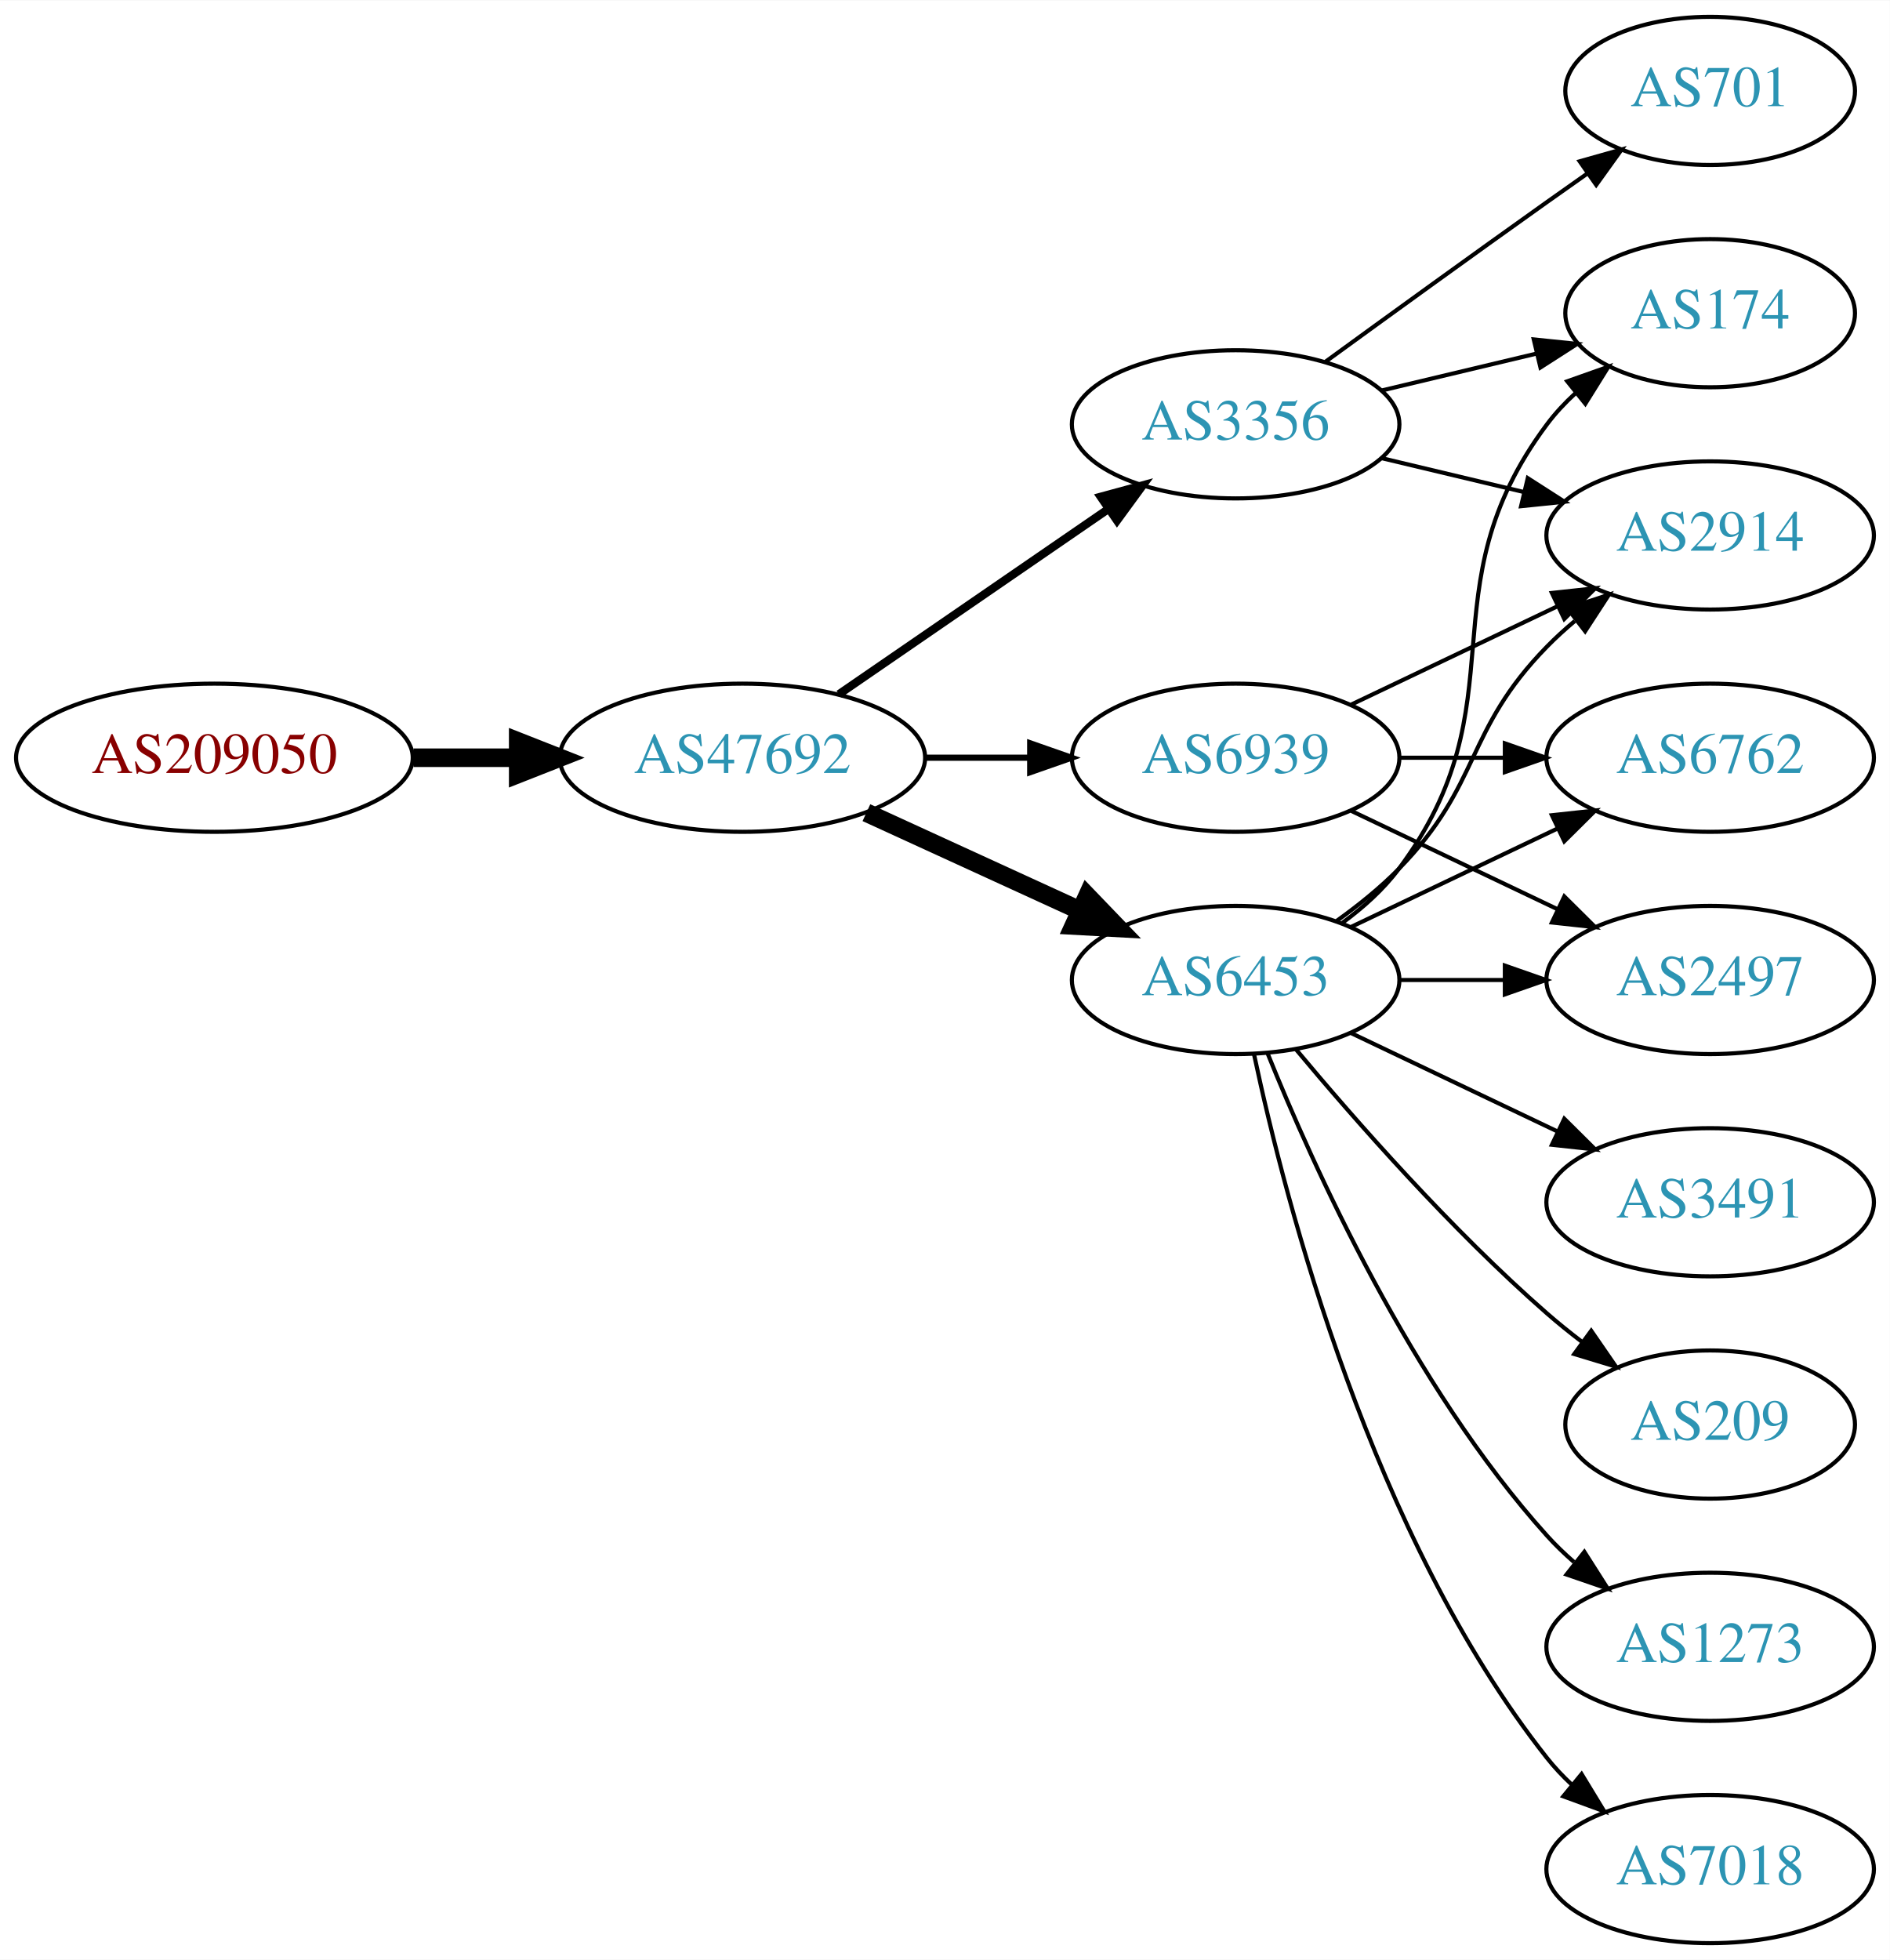
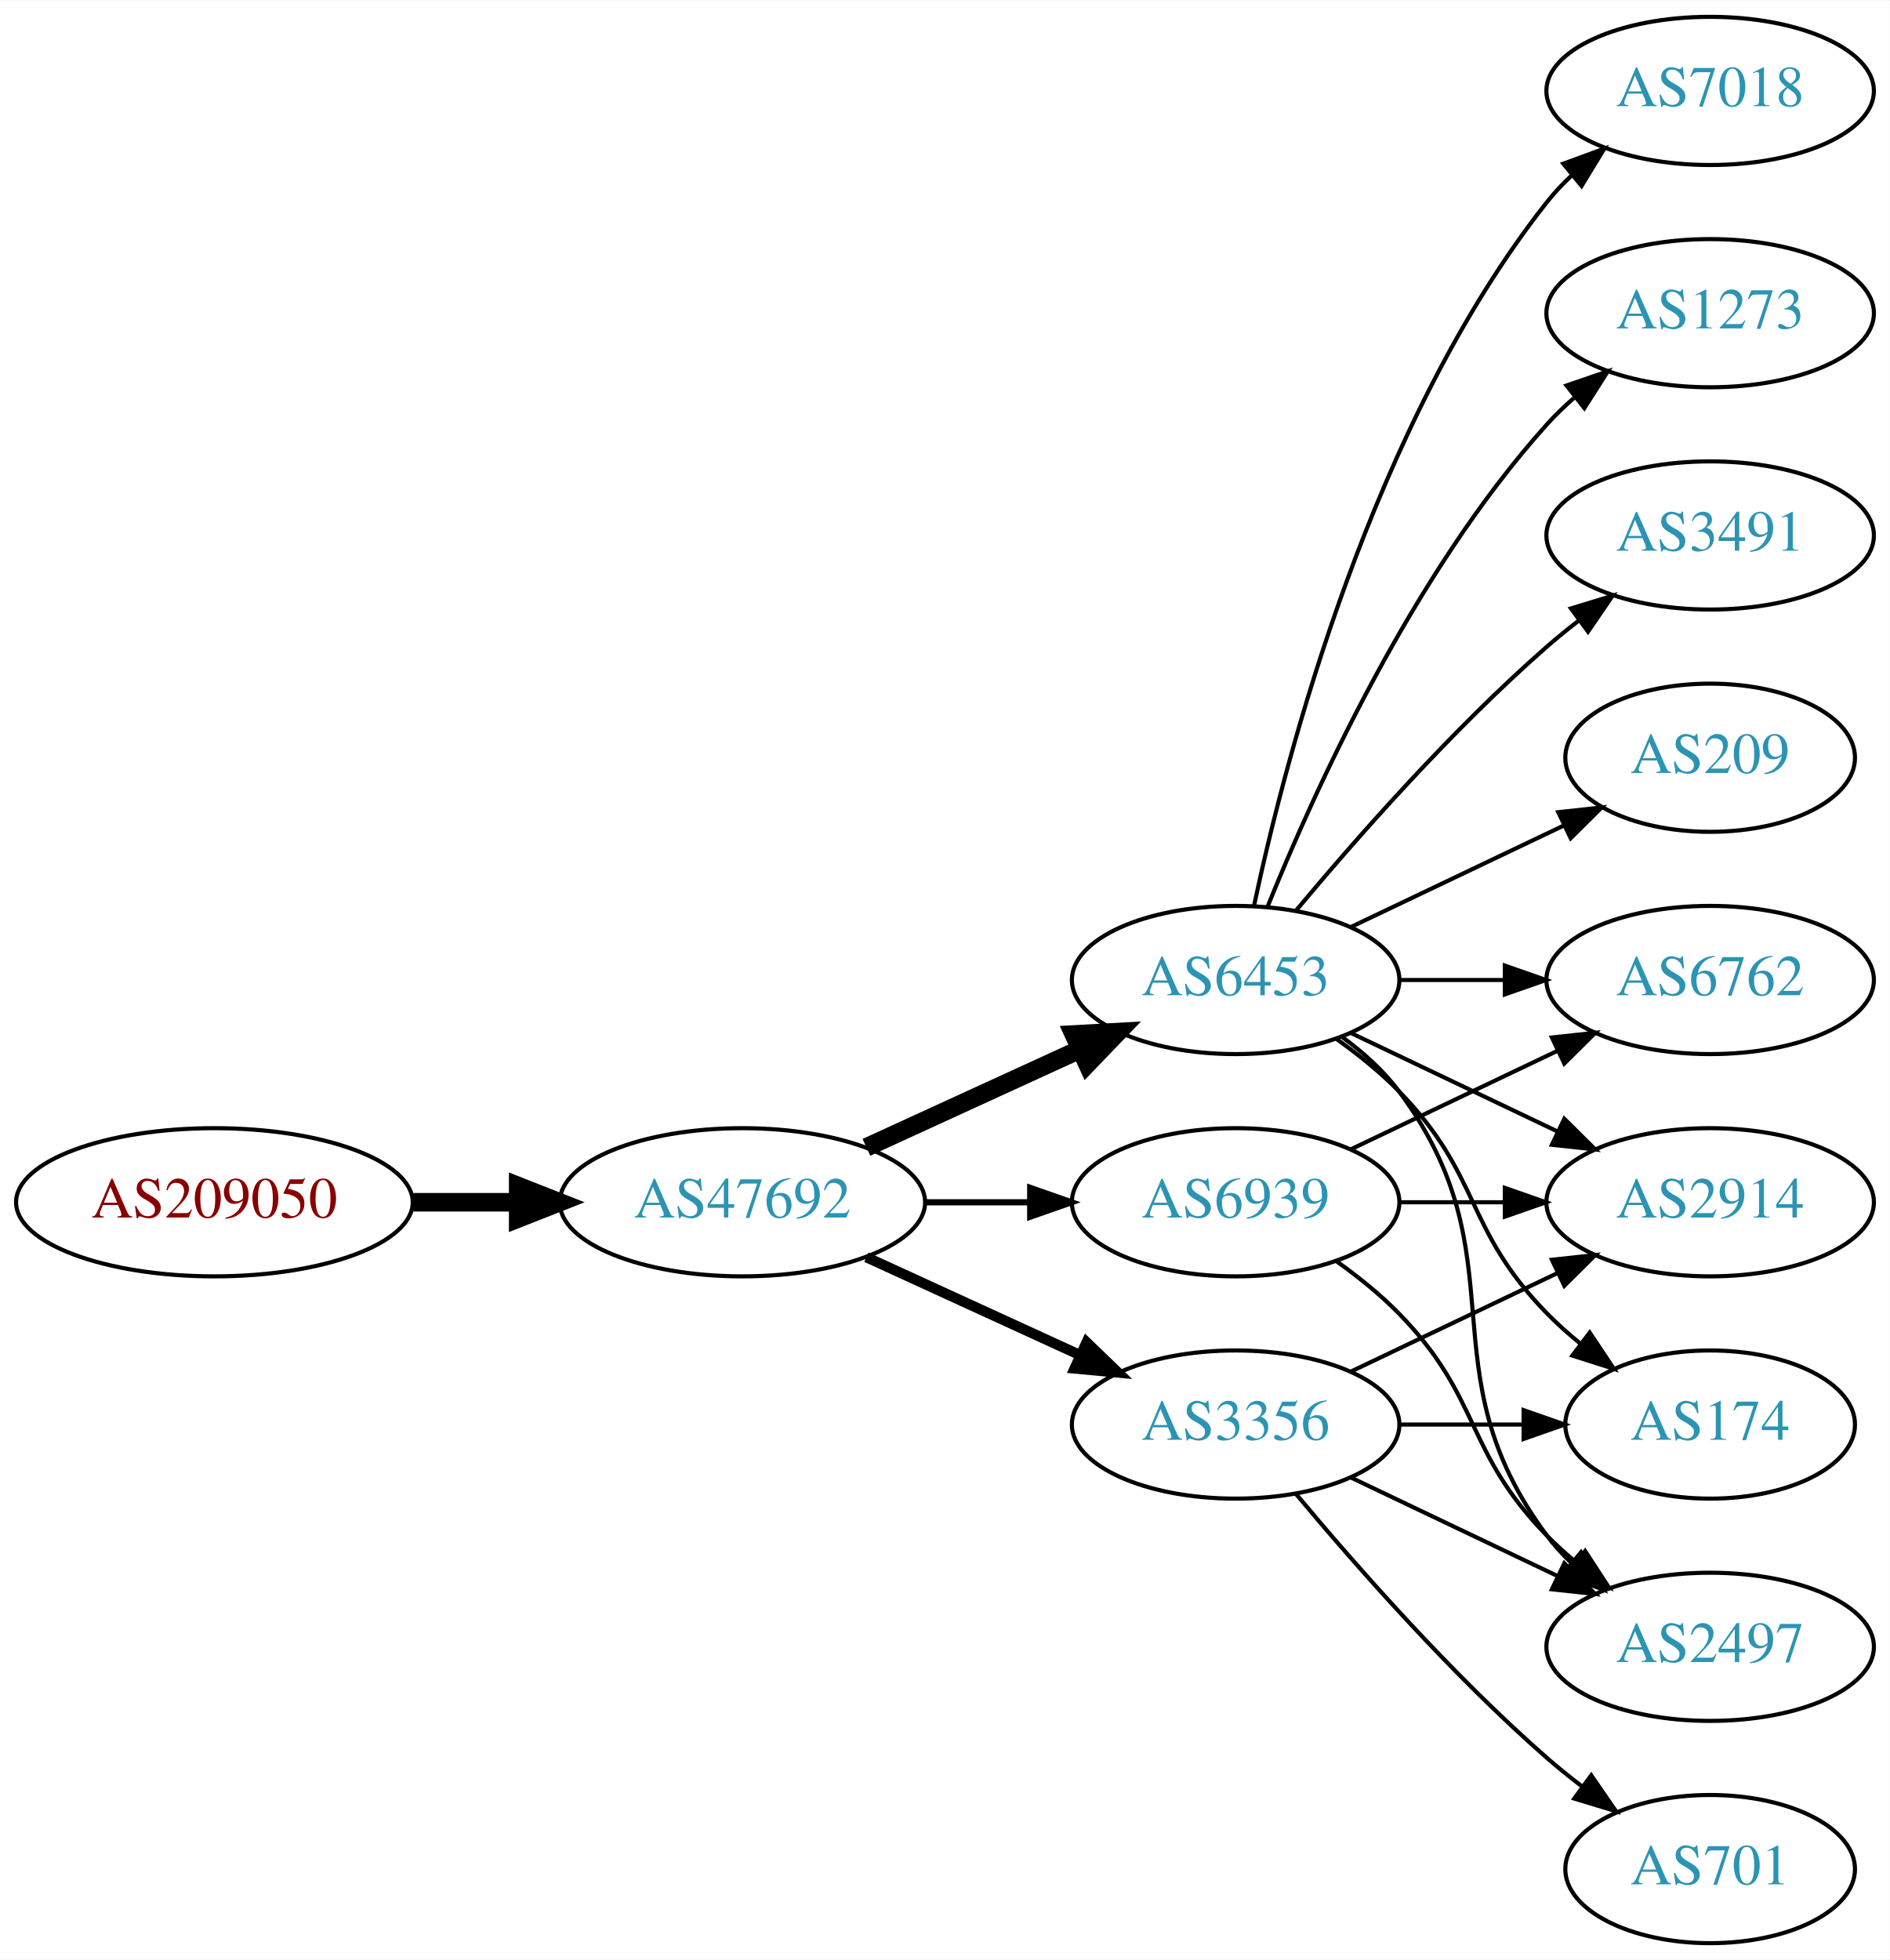
<svg xmlns="http://www.w3.org/2000/svg" xmlns:xlink="http://www.w3.org/1999/xlink" width="459pt" height="476pt" viewBox="0.00 0.00 459.17 476.00">
  <g id="graph0" class="graph" transform="scale(1 1) rotate(0) translate(4 472)">
    <polygon fill="white" stroke="none" points="-4,4 -4,-472 455.17,-472 455.17,4 -4,4" />
    <g id="node1" class="node">
      <g id="a_node1">
        <a xlink:href="/asn/209050" xlink:title="AS209050 ~ Digimagical GmbH [AT]">
-           <ellipse fill="#ffffff" stroke="black" cx="48.096" cy="-288" rx="48.192" ry="18" />
-           <text text-anchor="middle" x="48.096" y="-284.3" font-family="Times,serif" font-size="14.00" fill="#880000">AS209050</text>
+           <ellipse fill="#ffffff" stroke="black" cx="48.096" cy="-180" rx="48.192" ry="18" />
+           <text text-anchor="middle" x="48.096" y="-176.3" font-family="Times,serif" font-size="14.00" fill="#880000">AS209050</text>
        </a>
      </g>
    </g>
    <g id="node2" class="node">
      <g id="a_node2">
        <a xlink:href="/asn/47692" xlink:title="AS47692 ~ Nessus GmbH [AT]">
-           <ellipse fill="#ffffff" stroke="black" cx="176.388" cy="-288" rx="44.393" ry="18" />
-           <text text-anchor="middle" x="176.388" y="-284.3" font-family="Times,serif" font-size="14.00" fill="#2c94b3">AS47692</text>
+           <ellipse fill="#ffffff" stroke="black" cx="176.388" cy="-180" rx="44.393" ry="18" />
+           <text text-anchor="middle" x="176.388" y="-176.3" font-family="Times,serif" font-size="14.00" fill="#2c94b3">AS47692</text>
        </a>
      </g>
    </g>
    <g id="edge1" class="edge">
-       <path fill="none" stroke="black" stroke-width="4.5" d="M96.481,-288C104.742,-288 113.386,-288 121.799,-288" />
-       <polygon fill="black" stroke="black" stroke-width="4.5" points="121.904,-291.938 131.904,-288 121.904,-284.063 121.904,-291.938" />
+       <path fill="none" stroke="black" stroke-width="4.5" d="M96.481,-180C104.742,-180 113.386,-180 121.799,-180" />
+       <polygon fill="black" stroke="black" stroke-width="4.5" points="121.904,-183.938 131.904,-180 121.904,-176.063 121.904,-183.938" />
    </g>
    <g id="node3" class="node">
      <g id="a_node3">
        <a xlink:href="/asn/6453" xlink:title="AS6453 ~ TATA COMMUNICATIONS (AMERICA) INC [US]">
          <ellipse fill="#ffffff" stroke="black" cx="296.23" cy="-234" rx="39.794" ry="18" />
          <text text-anchor="middle" x="296.23" y="-230.3" font-family="Times,serif" font-size="14.00" fill="#2c94b3">AS6453</text>
        </a>
      </g>
    </g>
    <g id="edge2" class="edge">
-       <path fill="none" stroke="black" stroke-width="4.5" d="M206.517,-274.652C222.128,-267.498 241.526,-258.609 258.198,-250.97" />
-       <polygon fill="black" stroke="black" stroke-width="4.5" points="260.199,-254.384 267.65,-246.638 256.919,-247.225 260.199,-254.384" />
+       <path fill="none" stroke="black" stroke-width="4.5" d="M206.517,-193.348C222.128,-200.502 241.526,-209.391 258.198,-217.03" />
+       <polygon fill="black" stroke="black" stroke-width="4.5" points="256.919,-220.775 267.65,-221.362 260.199,-213.616 256.919,-220.775" />
    </g>
    <g id="node4" class="node">
      <g id="a_node4">
-         <a xlink:href="/asn/3356" xlink:title="AS3356 ~ Level 3 Parent, LLC [US]">
-           <ellipse fill="#ffffff" stroke="black" cx="296.23" cy="-369" rx="39.794" ry="18" />
-           <text text-anchor="middle" x="296.23" y="-365.3" font-family="Times,serif" font-size="14.00" fill="#2c94b3">AS3356</text>
+         <a xlink:href="/asn/6939" xlink:title="AS6939 ~ Hurricane Electric LLC [US]">
+           <ellipse fill="#ffffff" stroke="black" cx="296.23" cy="-180" rx="39.794" ry="18" />
+           <text text-anchor="middle" x="296.23" y="-176.3" font-family="Times,serif" font-size="14.00" fill="#2c94b3">AS6939</text>
        </a>
      </g>
    </g>
    <g id="edge3" class="edge">
-       <path fill="none" stroke="black" stroke-width="2" d="M199.83,-303.426C218.412,-316.198 244.972,-334.455 265.352,-348.463" />
-       <polygon fill="black" stroke="black" stroke-width="2" points="263.443,-351.398 273.666,-354.178 267.408,-345.629 263.443,-351.398" />
+       <path fill="none" stroke="black" stroke-width="1.5" d="M220.599,-180C228.911,-180 237.674,-180 246.156,-180" />
+       <polygon fill="black" stroke="black" stroke-width="1.5" points="246.315,-183.5 256.315,-180 246.315,-176.5 246.315,-183.5" />
    </g>
    <g id="node5" class="node">
      <g id="a_node5">
-         <a xlink:href="/asn/6939" xlink:title="AS6939 ~ Hurricane Electric LLC [US]">
-           <ellipse fill="#ffffff" stroke="black" cx="296.23" cy="-288" rx="39.794" ry="18" />
-           <text text-anchor="middle" x="296.23" y="-284.3" font-family="Times,serif" font-size="14.00" fill="#2c94b3">AS6939</text>
+         <a xlink:href="/asn/3356" xlink:title="AS3356 ~ Level 3 Parent, LLC [US]">
+           <ellipse fill="#ffffff" stroke="black" cx="296.23" cy="-126" rx="39.794" ry="18" />
+           <text text-anchor="middle" x="296.23" y="-122.3" font-family="Times,serif" font-size="14.00" fill="#2c94b3">AS3356</text>
        </a>
      </g>
    </g>
    <g id="edge4" class="edge">
-       <path fill="none" stroke="black" stroke-width="1.5" d="M220.599,-288C228.911,-288 237.674,-288 246.156,-288" />
-       <polygon fill="black" stroke="black" stroke-width="1.5" points="246.315,-291.5 256.315,-288 246.315,-284.5 246.315,-291.5" />
+       <path fill="none" stroke="black" stroke-width="2.5" d="M206.517,-166.652C222.128,-159.498 241.526,-150.609 258.198,-142.97" />
+       <polygon fill="black" stroke="black" stroke-width="2.5" points="260.017,-145.986 267.65,-138.638 257.101,-139.622 260.017,-145.986" />
    </g>
    <g id="node6" class="node">
      <g id="a_node6">
-         <a xlink:href="/asn/2914" xlink:title="AS2914 ~ NTT America, Inc. [US]">
-           <ellipse fill="#ffffff" stroke="black" cx="411.523" cy="-342" rx="39.794" ry="18" />
-           <text text-anchor="middle" x="411.523" y="-338.3" font-family="Times,serif" font-size="14.00" fill="#2c94b3">AS2914</text>
+         <a xlink:href="/asn/209" xlink:title="AS209 ~ CenturyLink Communications, LLC [US]">
+           <ellipse fill="#ffffff" stroke="black" cx="411.523" cy="-288" rx="35.194" ry="18" />
+           <text text-anchor="middle" x="411.523" y="-284.3" font-family="Times,serif" font-size="14.00" fill="#2c94b3">AS209</text>
        </a>
      </g>
    </g>
    <g id="edge5" class="edge">
-       <path fill="none" stroke="black" d="M320.824,-248.389C326.08,-252.148 331.412,-256.437 335.877,-261 356.049,-281.617 351.704,-294.383 371.877,-315 373.969,-317.139 376.253,-319.218 378.63,-321.21" />
-       <polygon fill="black" stroke="black" points="376.873,-324.275 386.929,-327.611 381.148,-318.732 376.873,-324.275" />
+       <path fill="none" stroke="black" d="M324.367,-246.934C339.798,-254.29 359.284,-263.577 375.819,-271.459" />
+       <polygon fill="black" stroke="black" points="374.628,-274.768 385.161,-275.911 377.64,-268.449 374.628,-274.768" />
    </g>
    <g id="node7" class="node">
      <g id="a_node7">
-         <a xlink:href="/asn/7018" xlink:title="AS7018 ~ AT&amp;T Services, Inc. [US]">
-           <ellipse fill="#ffffff" stroke="black" cx="411.523" cy="-18" rx="39.794" ry="18" />
-           <text text-anchor="middle" x="411.523" y="-14.3" font-family="Times,serif" font-size="14.00" fill="#2c94b3">AS7018</text>
+         <a xlink:href="/asn/2914" xlink:title="AS2914 ~ NTT America, Inc. [US]">
+           <ellipse fill="#ffffff" stroke="black" cx="411.523" cy="-180" rx="39.794" ry="18" />
+           <text text-anchor="middle" x="411.523" y="-176.3" font-family="Times,serif" font-size="14.00" fill="#2c94b3">AS2914</text>
        </a>
      </g>
    </g>
    <g id="edge6" class="edge">
-       <path fill="none" stroke="black" d="M300.72,-215.84C308.351,-179.97 329.343,-98.845 371.877,-45 373.684,-42.712 375.737,-40.538 377.932,-38.49" />
-       <polygon fill="black" stroke="black" points="380.285,-41.086 385.791,-32.034 375.842,-35.677 380.285,-41.086" />
+       <path fill="none" stroke="black" d="M324.367,-221.066C339.361,-213.919 358.182,-204.948 374.405,-197.215" />
+       <polygon fill="black" stroke="black" points="376.087,-200.291 383.608,-192.829 373.075,-193.972 376.087,-200.291" />
    </g>
    <g id="node8" class="node">
      <g id="a_node8">
-         <a xlink:href="/asn/174" xlink:title="AS174 ~ Cogent Communications [US]">
-           <ellipse fill="#ffffff" stroke="black" cx="411.523" cy="-396" rx="35.194" ry="18" />
-           <text text-anchor="middle" x="411.523" y="-392.3" font-family="Times,serif" font-size="14.00" fill="#2c94b3">AS174</text>
+         <a xlink:href="/asn/7018" xlink:title="AS7018 ~ AT&amp;T Services, Inc. [US]">
+           <ellipse fill="#ffffff" stroke="black" cx="411.523" cy="-450" rx="39.794" ry="18" />
+           <text text-anchor="middle" x="411.523" y="-446.3" font-family="Times,serif" font-size="14.00" fill="#2c94b3">AS7018</text>
        </a>
      </g>
    </g>
    <g id="edge7" class="edge">
-       <path fill="none" stroke="black" d="M322.161,-247.882C327.237,-251.611 332.155,-256.016 335.877,-261 366.148,-301.542 341.605,-328.458 371.877,-369 373.884,-371.689 376.24,-374.209 378.781,-376.546" />
-       <polygon fill="black" stroke="black" points="376.81,-379.452 386.797,-382.989 381.196,-373.996 376.81,-379.452" />
+       <path fill="none" stroke="black" d="M300.72,-252.16C308.351,-288.03 329.343,-369.155 371.877,-423 373.684,-425.288 375.737,-427.462 377.932,-429.51" />
+       <polygon fill="black" stroke="black" points="375.842,-432.323 385.791,-435.966 380.285,-426.914 375.842,-432.323" />
    </g>
    <g id="node9" class="node">
      <g id="a_node9">
-         <a xlink:href="/asn/2497" xlink:title="AS2497 ~ Internet Initiative Japan Inc. [JP]">
-           <ellipse fill="#ffffff" stroke="black" cx="411.523" cy="-234" rx="39.794" ry="18" />
-           <text text-anchor="middle" x="411.523" y="-230.3" font-family="Times,serif" font-size="14.00" fill="#2c94b3">AS2497</text>
+         <a xlink:href="/asn/1273" xlink:title="AS1273 ~ Vodafone Group PLC [EU]">
+           <ellipse fill="#ffffff" stroke="black" cx="411.523" cy="-396" rx="39.794" ry="18" />
+           <text text-anchor="middle" x="411.523" y="-392.3" font-family="Times,serif" font-size="14.00" fill="#2c94b3">AS1273</text>
        </a>
      </g>
    </g>
    <g id="edge8" class="edge">
-       <path fill="none" stroke="black" d="M335.902,-234C344.105,-234 352.869,-234 361.401,-234" />
-       <polygon fill="black" stroke="black" points="361.641,-237.5 371.641,-234 361.641,-230.5 361.641,-237.5" />
+       <path fill="none" stroke="black" d="M303.978,-251.787C315.029,-279.243 339.082,-332.578 371.877,-369 373.879,-371.224 376.098,-373.363 378.43,-375.397" />
+       <polygon fill="black" stroke="black" points="376.628,-378.433 386.649,-381.873 380.961,-372.935 376.628,-378.433" />
    </g>
    <g id="node10" class="node">
      <g id="a_node10">
-         <a xlink:href="/asn/6762" xlink:title="AS6762 ~ TELECOM ITALIA SPARKLE S.p.A. [IT]">
-           <ellipse fill="#ffffff" stroke="black" cx="411.523" cy="-288" rx="39.794" ry="18" />
-           <text text-anchor="middle" x="411.523" y="-284.3" font-family="Times,serif" font-size="14.00" fill="#2c94b3">AS6762</text>
+         <a xlink:href="/asn/174" xlink:title="AS174 ~ Cogent Communications [US]">
+           <ellipse fill="#ffffff" stroke="black" cx="411.523" cy="-126" rx="35.194" ry="18" />
+           <text text-anchor="middle" x="411.523" y="-122.3" font-family="Times,serif" font-size="14.00" fill="#2c94b3">AS174</text>
        </a>
      </g>
    </g>
    <g id="edge9" class="edge">
-       <path fill="none" stroke="black" d="M324.367,-246.934C339.361,-254.081 358.182,-263.052 374.405,-270.785" />
-       <polygon fill="black" stroke="black" points="373.075,-274.028 383.608,-275.171 376.087,-267.709 373.075,-274.028" />
+       <path fill="none" stroke="black" d="M320.824,-219.611C326.08,-215.852 331.412,-211.563 335.877,-207 356.049,-186.383 351.704,-173.617 371.877,-153 374.356,-150.466 377.102,-148.017 379.955,-145.696" />
+       <polygon fill="black" stroke="black" points="382.257,-148.343 388.14,-139.532 378.046,-142.752 382.257,-148.343" />
    </g>
    <g id="node11" class="node">
      <g id="a_node11">
-         <a xlink:href="/asn/3491" xlink:title="AS3491 ~ PCCW Global, Inc. [US]">
-           <ellipse fill="#ffffff" stroke="black" cx="411.523" cy="-180" rx="39.794" ry="18" />
-           <text text-anchor="middle" x="411.523" y="-176.3" font-family="Times,serif" font-size="14.00" fill="#2c94b3">AS3491</text>
+         <a xlink:href="/asn/2497" xlink:title="AS2497 ~ Internet Initiative Japan Inc. [JP]">
+           <ellipse fill="#ffffff" stroke="black" cx="411.523" cy="-72" rx="39.794" ry="18" />
+           <text text-anchor="middle" x="411.523" y="-68.3" font-family="Times,serif" font-size="14.00" fill="#2c94b3">AS2497</text>
        </a>
      </g>
    </g>
    <g id="edge10" class="edge">
-       <path fill="none" stroke="black" d="M324.367,-221.066C339.361,-213.919 358.182,-204.948 374.405,-197.215" />
-       <polygon fill="black" stroke="black" points="376.087,-200.291 383.608,-192.829 373.075,-193.972 376.087,-200.291" />
+       <path fill="none" stroke="black" d="M322.161,-220.118C327.237,-216.389 332.155,-211.984 335.877,-207 366.148,-166.458 341.605,-139.542 371.877,-99 373.621,-96.664 375.628,-94.455 377.792,-92.383" />
+       <polygon fill="black" stroke="black" points="380.151,-94.973 385.592,-85.882 375.67,-89.595 380.151,-94.973" />
    </g>
    <g id="node12" class="node">
      <g id="a_node12">
-         <a xlink:href="/asn/209" xlink:title="AS209 ~ CenturyLink Communications, LLC [US]">
-           <ellipse fill="#ffffff" stroke="black" cx="411.523" cy="-126" rx="35.194" ry="18" />
-           <text text-anchor="middle" x="411.523" y="-122.3" font-family="Times,serif" font-size="14.00" fill="#2c94b3">AS209</text>
+         <a xlink:href="/asn/6762" xlink:title="AS6762 ~ TELECOM ITALIA SPARKLE S.p.A. [IT]">
+           <ellipse fill="#ffffff" stroke="black" cx="411.523" cy="-234" rx="39.794" ry="18" />
+           <text text-anchor="middle" x="411.523" y="-230.3" font-family="Times,serif" font-size="14.00" fill="#2c94b3">AS6762</text>
        </a>
      </g>
    </g>
    <g id="edge11" class="edge">
-       <path fill="none" stroke="black" d="M310.86,-217.183C325.143,-200.071 348.689,-173.255 371.877,-153 374.546,-150.668 377.419,-148.352 380.35,-146.114" />
-       <polygon fill="black" stroke="black" points="382.627,-148.784 388.641,-140.061 378.5,-143.13 382.627,-148.784" />
+       <path fill="none" stroke="black" d="M335.902,-234C344.105,-234 352.869,-234 361.401,-234" />
+       <polygon fill="black" stroke="black" points="361.641,-237.5 371.641,-234 361.641,-230.5 361.641,-237.5" />
    </g>
    <g id="node13" class="node">
      <g id="a_node13">
-         <a xlink:href="/asn/1273" xlink:title="AS1273 ~ Vodafone Group PLC [EU]">
-           <ellipse fill="#ffffff" stroke="black" cx="411.523" cy="-72" rx="39.794" ry="18" />
-           <text text-anchor="middle" x="411.523" y="-68.3" font-family="Times,serif" font-size="14.00" fill="#2c94b3">AS1273</text>
+         <a xlink:href="/asn/3491" xlink:title="AS3491 ~ PCCW Global, Inc. [US]">
+           <ellipse fill="#ffffff" stroke="black" cx="411.523" cy="-342" rx="39.794" ry="18" />
+           <text text-anchor="middle" x="411.523" y="-338.3" font-family="Times,serif" font-size="14.00" fill="#2c94b3">AS3491</text>
        </a>
      </g>
    </g>
    <g id="edge12" class="edge">
-       <path fill="none" stroke="black" d="M303.978,-216.213C315.029,-188.757 339.082,-135.422 371.877,-99 373.879,-96.776 376.098,-94.637 378.43,-92.603" />
-       <polygon fill="black" stroke="black" points="380.961,-95.065 386.649,-86.127 376.628,-89.567 380.961,-95.065" />
+       <path fill="none" stroke="black" d="M310.86,-250.817C325.143,-267.929 348.689,-294.745 371.877,-315 374.342,-317.154 376.981,-319.294 379.678,-321.372" />
+       <polygon fill="black" stroke="black" points="377.703,-324.264 387.832,-327.37 381.851,-318.625 377.703,-324.264" />
+     </g>
+     <g id="edge14" class="edge">
+       <path fill="none" stroke="black" d="M335.902,-180C344.105,-180 352.869,-180 361.401,-180" />
+       <polygon fill="black" stroke="black" points="361.641,-183.5 371.641,-180 361.641,-176.5 361.641,-183.5" />
    </g>
    <g id="edge15" class="edge">
-       <path fill="none" stroke="black" d="M331.837,-360.752C342.709,-358.162 354.863,-355.265 366.305,-352.538" />
-       <polygon fill="black" stroke="black" points="367.212,-355.92 376.128,-350.197 365.589,-349.111 367.212,-355.92" />
+       <path fill="none" stroke="black" d="M320.824,-165.611C326.08,-161.852 331.412,-157.563 335.877,-153 356.049,-132.383 351.704,-119.617 371.877,-99 373.969,-96.861 376.253,-94.782 378.63,-92.79" />
+       <polygon fill="black" stroke="black" points="381.148,-95.268 386.929,-86.389 376.873,-89.725 381.148,-95.268" />
    </g>
    <g id="edge13" class="edge">
-       <path fill="none" stroke="black" d="M331.837,-377.248C343.632,-380.058 356.937,-383.229 369.204,-386.153" />
-       <polygon fill="black" stroke="black" points="368.67,-389.624 379.209,-388.537 370.293,-382.814 368.67,-389.624" />
+       <path fill="none" stroke="black" d="M324.367,-192.934C339.361,-200.081 358.182,-209.052 374.405,-216.785" />
+       <polygon fill="black" stroke="black" points="373.075,-220.028 383.608,-221.171 376.087,-213.709 373.075,-220.028" />
+     </g>
+     <g id="edge16" class="edge">
+       <path fill="none" stroke="black" d="M324.367,-138.934C339.361,-146.081 358.182,-155.052 374.405,-162.785" />
+       <polygon fill="black" stroke="black" points="373.075,-166.028 383.608,-167.171 376.087,-159.709 373.075,-166.028" />
+     </g>
+     <g id="edge17" class="edge">
+       <path fill="none" stroke="black" d="M335.902,-126C345.608,-126 356.098,-126 366.061,-126" />
+       <polygon fill="black" stroke="black" points="366.198,-129.5 376.198,-126 366.198,-122.5 366.198,-129.5" />
+     </g>
+     <g id="edge18" class="edge">
+       <path fill="none" stroke="black" d="M324.367,-113.066C339.361,-105.919 358.182,-96.948 374.405,-89.215" />
+       <polygon fill="black" stroke="black" points="376.087,-92.291 383.608,-84.829 373.075,-85.972 376.087,-92.291" />
    </g>
    <g id="node14" class="node">
      <g id="a_node14">
        <a xlink:href="/asn/701" xlink:title="AS701 ~ UUNET [US]">
-           <ellipse fill="#ffffff" stroke="black" cx="411.523" cy="-450" rx="35.194" ry="18" />
-           <text text-anchor="middle" x="411.523" y="-446.3" font-family="Times,serif" font-size="14.00" fill="#2c94b3">AS701</text>
+           <ellipse fill="#ffffff" stroke="black" cx="411.523" cy="-18" rx="35.194" ry="18" />
+           <text text-anchor="middle" x="411.523" y="-14.3" font-family="Times,serif" font-size="14.00" fill="#2c94b3">AS701</text>
        </a>
      </g>
    </g>
-     <g id="edge14" class="edge">
-       <path fill="none" stroke="black" d="M318.078,-384.222C333.012,-395.091 353.626,-410.025 371.877,-423 375.087,-425.282 378.456,-427.661 381.811,-430.018" />
-       <polygon fill="black" stroke="black" points="379.823,-432.899 390.021,-435.77 383.839,-427.166 379.823,-432.899" />
-     </g>
-     <g id="edge18" class="edge">
-       <path fill="none" stroke="black" d="M324.367,-300.934C339.361,-308.081 358.182,-317.052 374.405,-324.785" />
-       <polygon fill="black" stroke="black" points="373.075,-328.028 383.608,-329.171 376.087,-321.709 373.075,-328.028" />
-     </g>
-     <g id="edge17" class="edge">
-       <path fill="none" stroke="black" d="M324.367,-275.066C339.361,-267.919 358.182,-258.948 374.405,-251.215" />
-       <polygon fill="black" stroke="black" points="376.087,-254.291 383.608,-246.829 373.075,-247.972 376.087,-254.291" />
-     </g>
-     <g id="edge16" class="edge">
-       <path fill="none" stroke="black" d="M335.902,-288C344.105,-288 352.869,-288 361.401,-288" />
-       <polygon fill="black" stroke="black" points="361.641,-291.5 371.641,-288 361.641,-284.5 361.641,-291.5" />
+     <g id="edge19" class="edge">
+       <path fill="none" stroke="black" d="M310.86,-109.183C325.143,-92.071 348.689,-65.255 371.877,-45 374.546,-42.668 377.419,-40.352 380.35,-38.114" />
+       <polygon fill="black" stroke="black" points="382.627,-40.784 388.641,-32.061 378.5,-35.13 382.627,-40.784" />
    </g>
  </g>
</svg>
